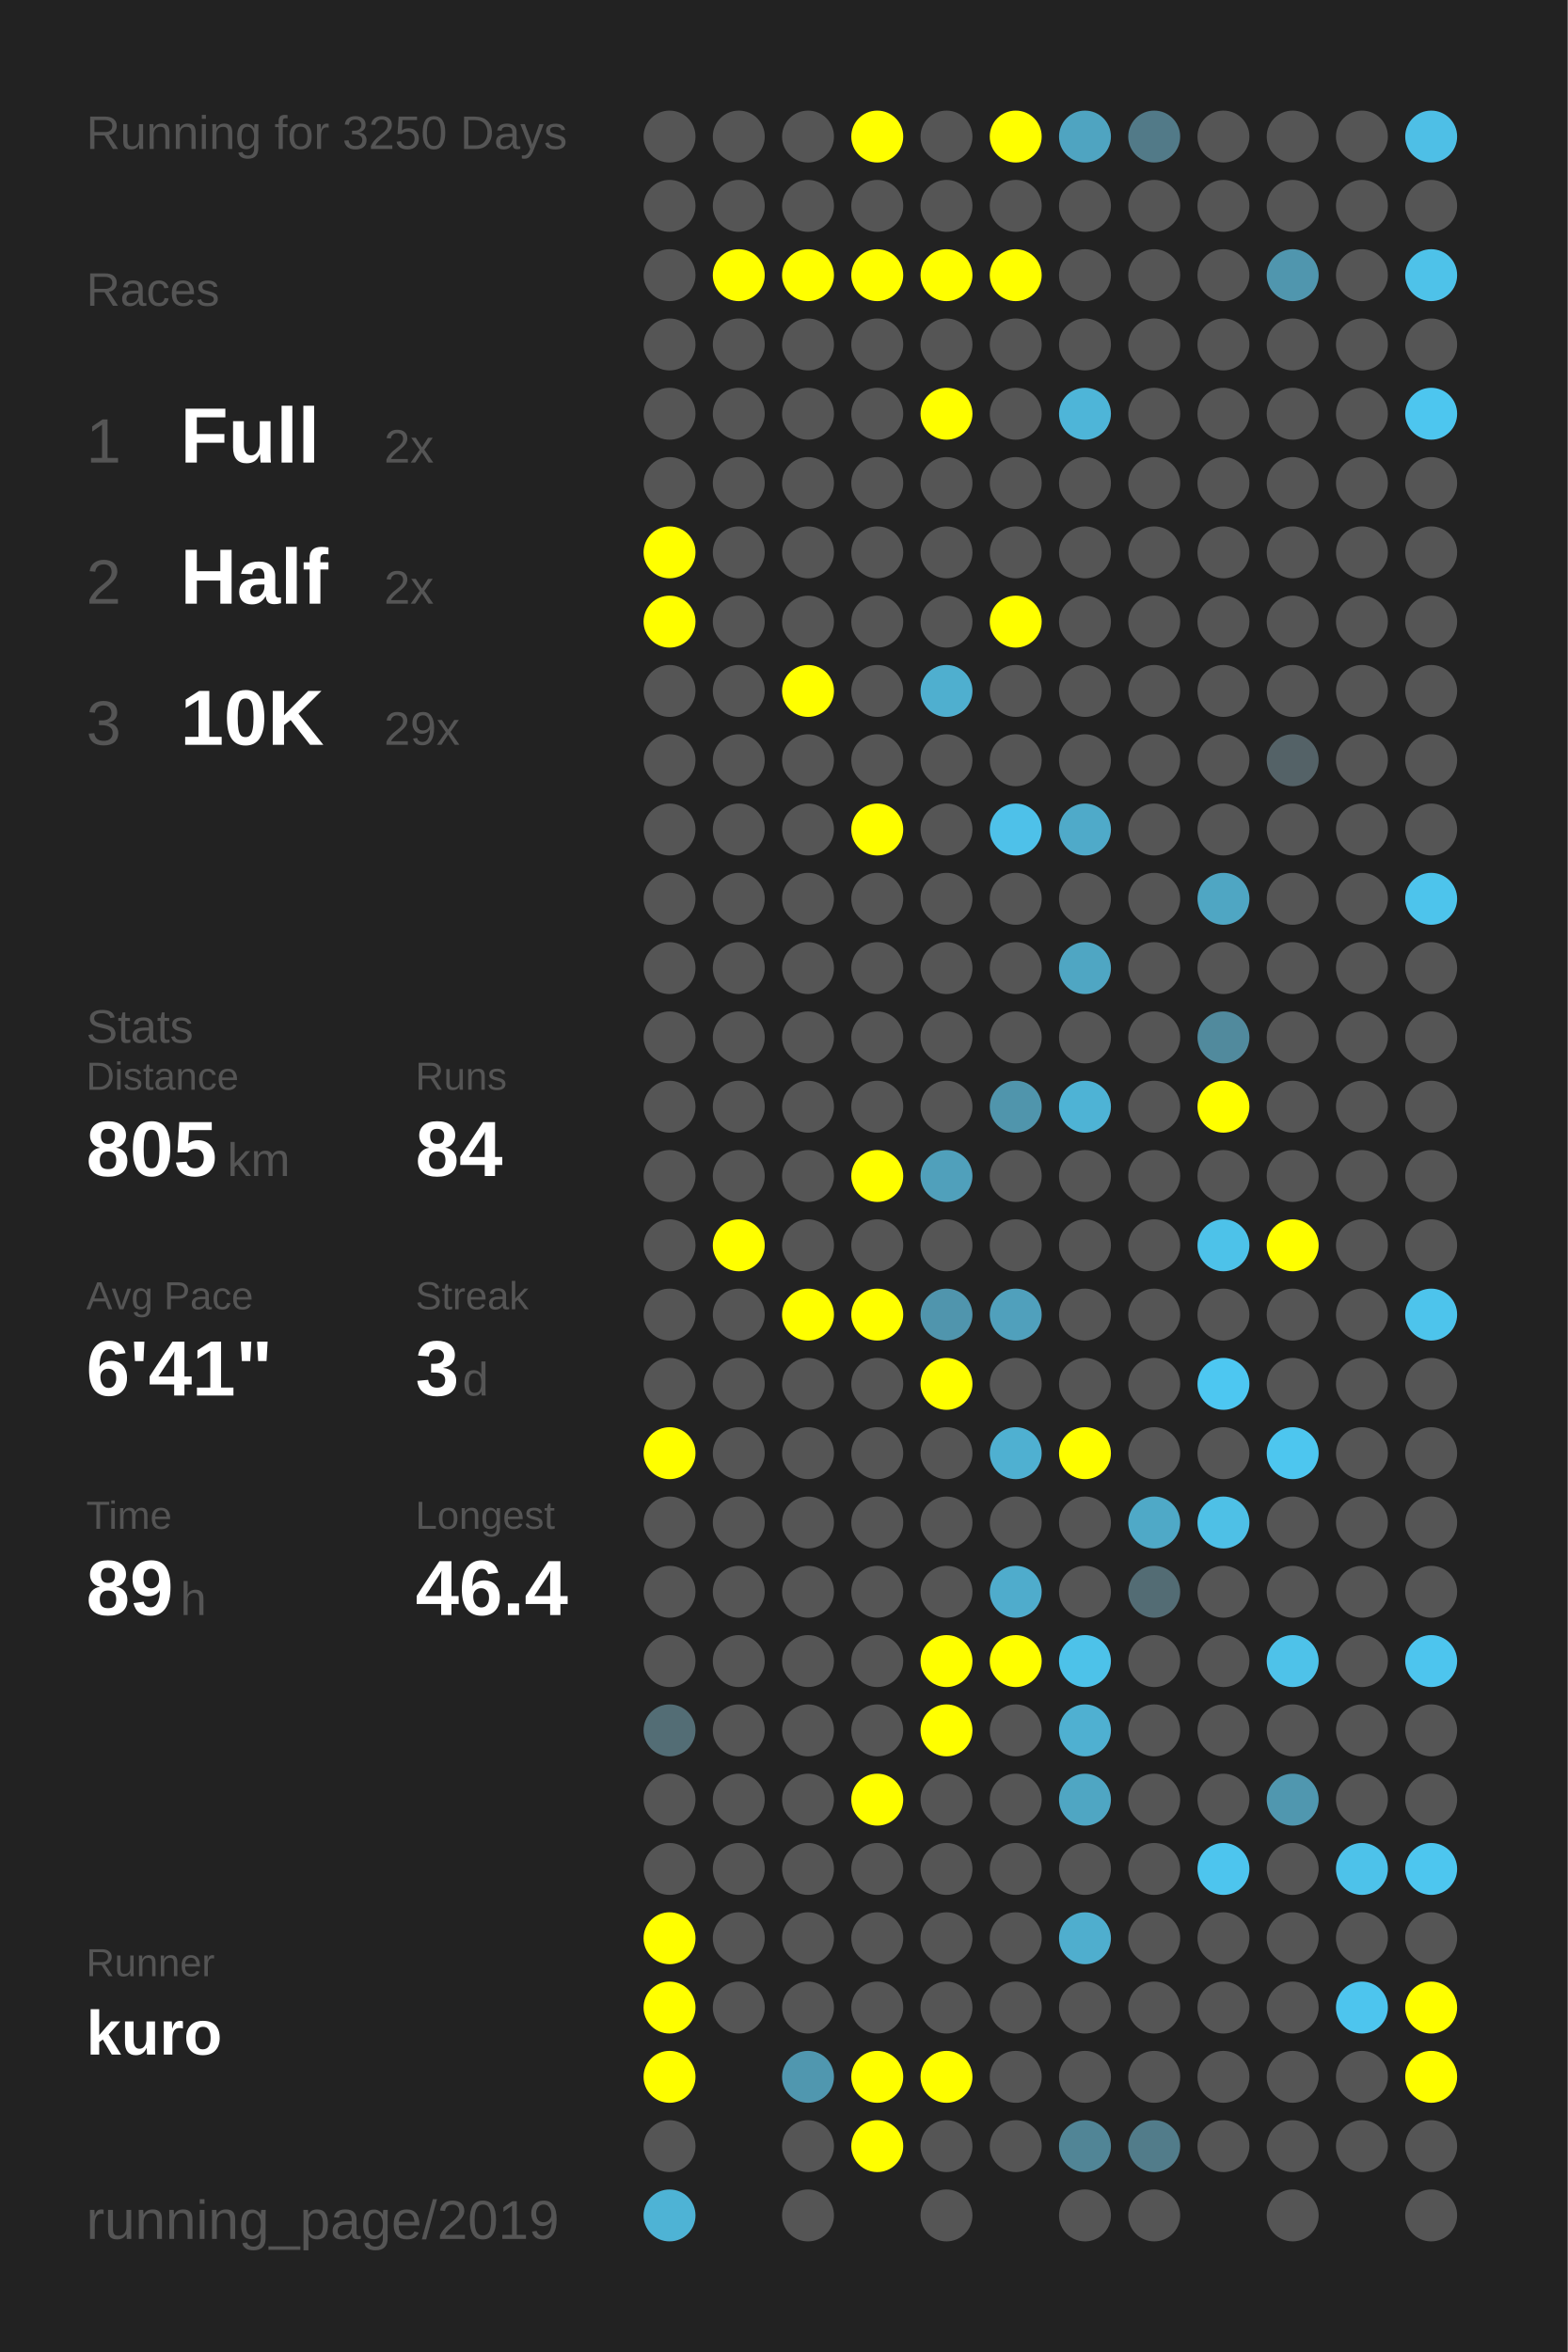
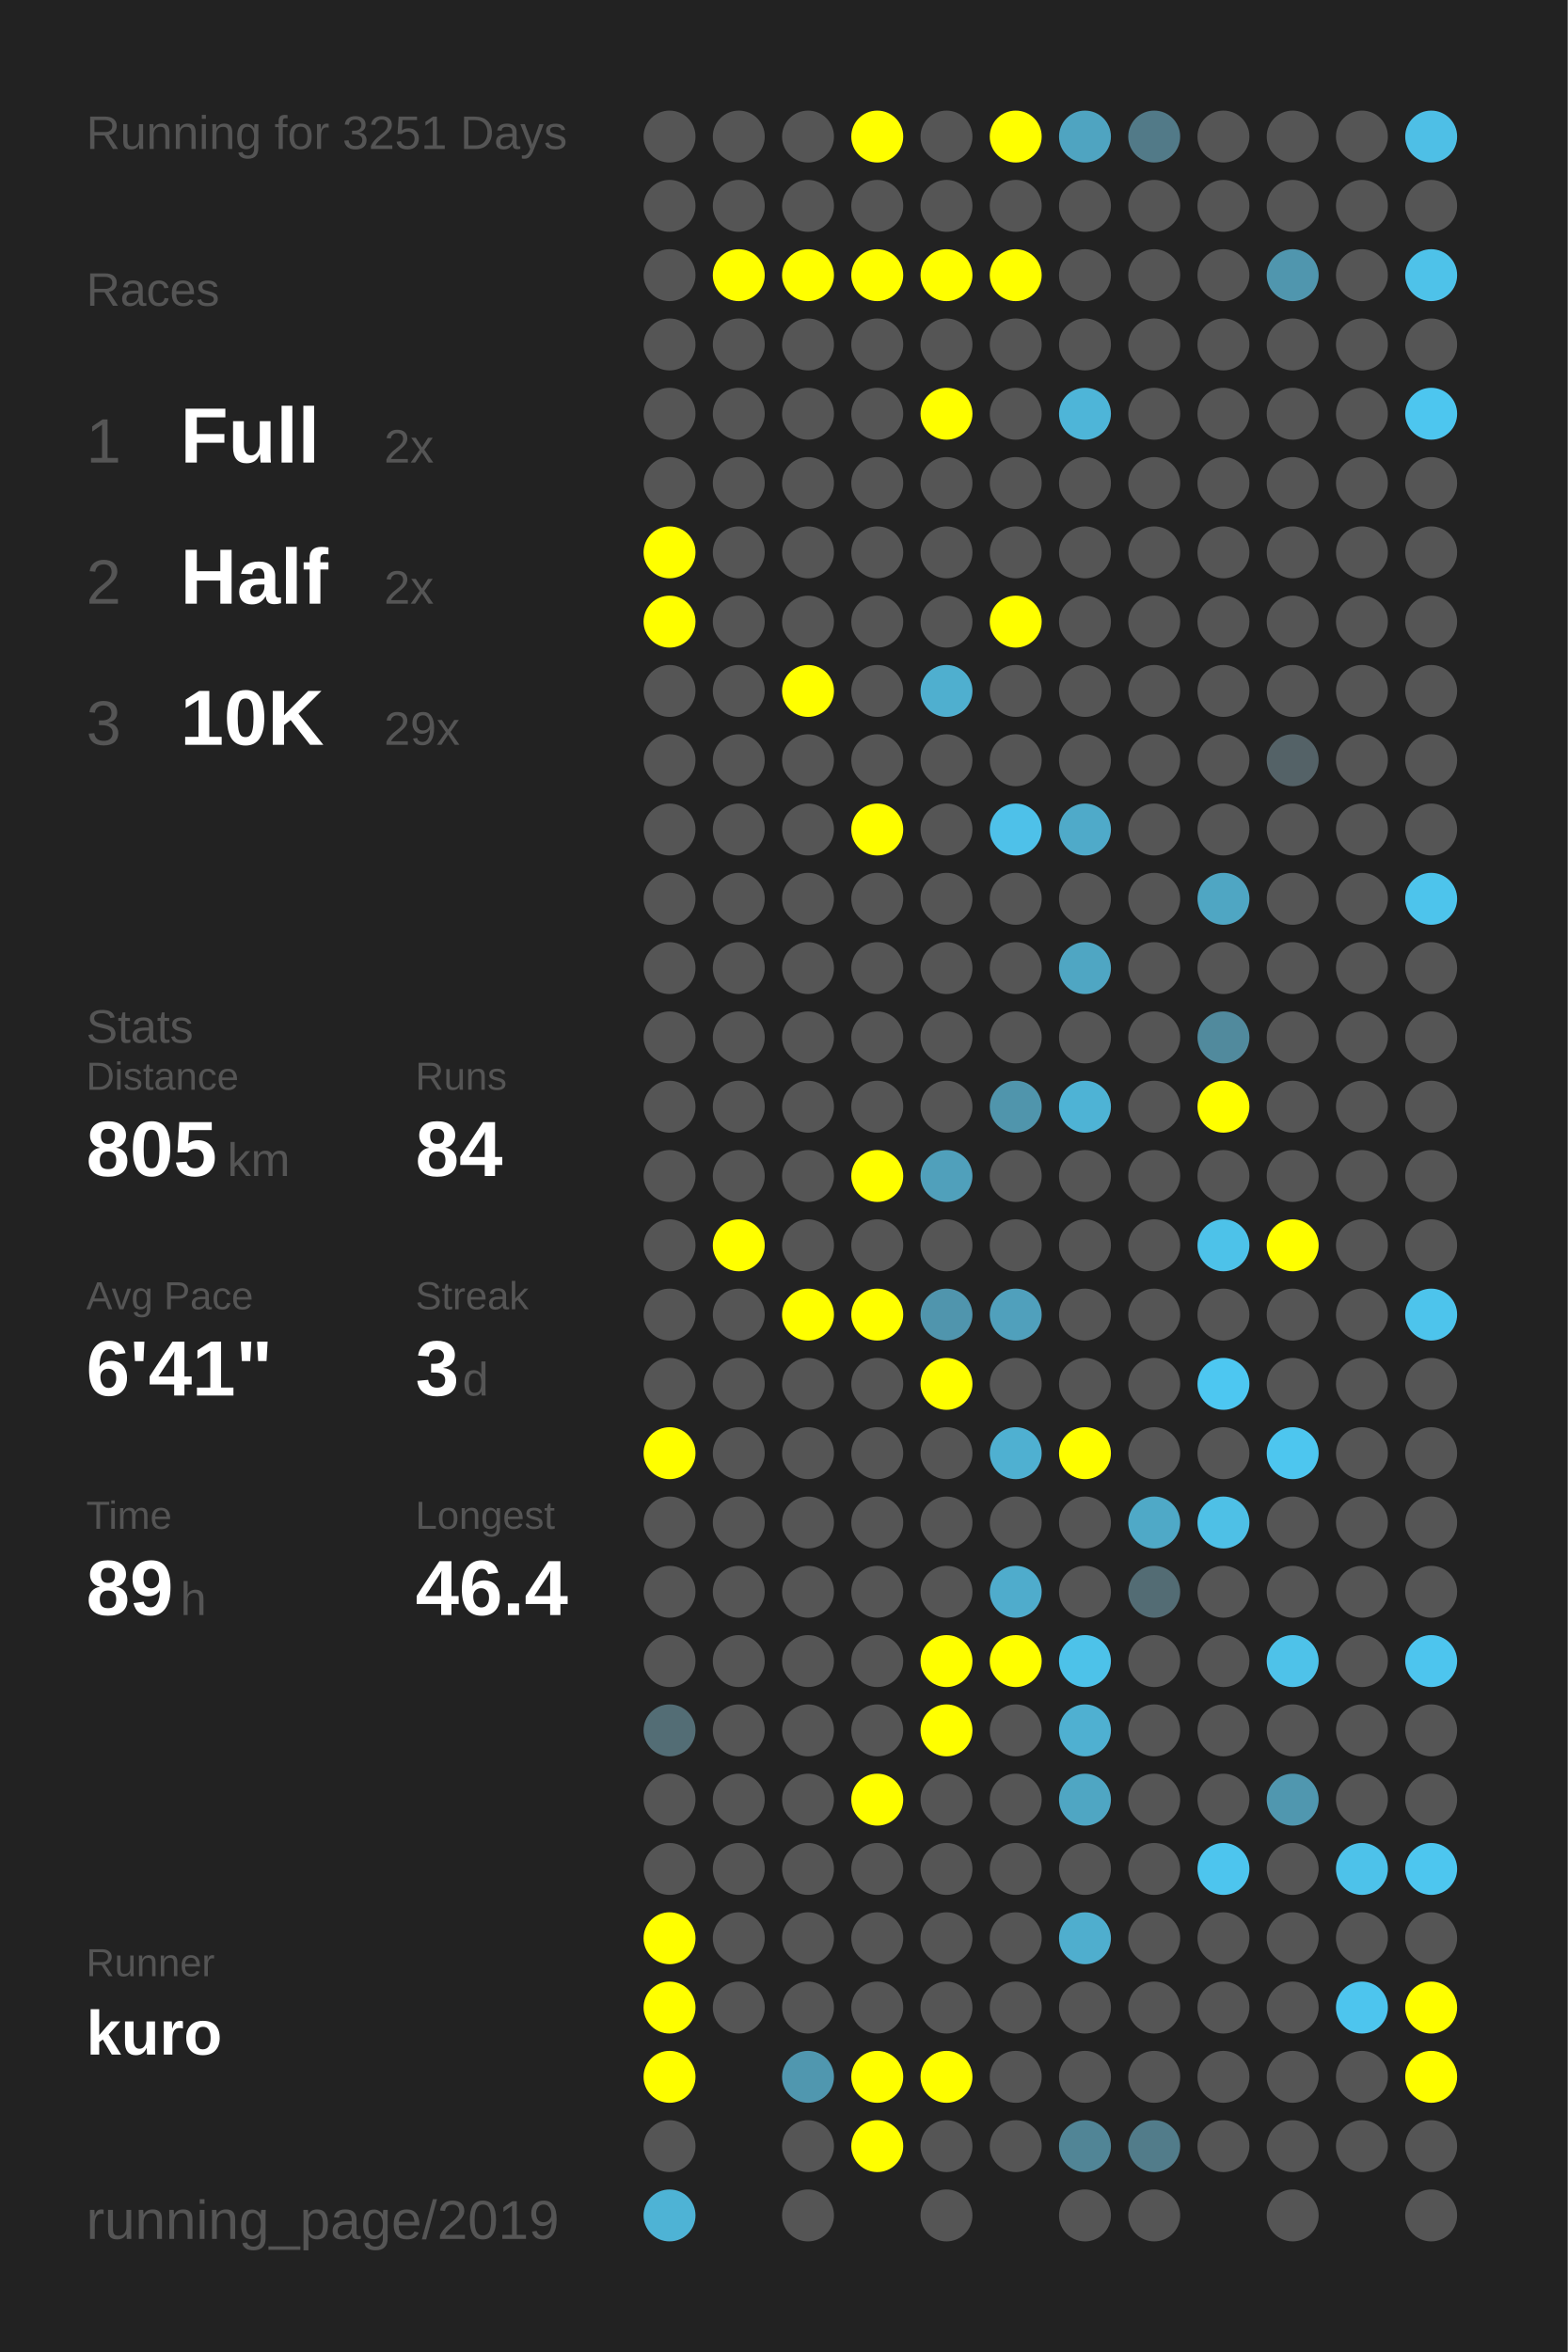
<svg xmlns="http://www.w3.org/2000/svg" baseProfile="full" height="300mm" version="1.1" viewBox="0,0,200,300" width="200mm">
  <defs />
  <rect fill="#222222" height="300" width="200" x="0" y="0" />
-   <text fill="#555555" style="font-size:6px; font-family:Arial;" x="11" y="19">Running for 3250 Days</text>
+   <text fill="#555555" style="font-size:6px; font-family:Arial;" x="11" y="19">Running for 3251 Days</text>
  <text fill="#555555" style="font-size:6px; font-family:Arial;" x="11" y="39">Races</text>
  <text fill="#555555" style="font-size:8px; font-family:Arial;" x="11" y="59">1</text>
  <text fill="#FFFFFF" style="font-size:10px; font-family:Arial; font-weight:bold;" x="23" y="59">Full</text>
  <text fill="#555555" style="font-size:6px; font-family:Arial;" x="49" y="59">2x</text>
  <text fill="#555555" style="font-size:8px; font-family:Arial;" x="11" y="77">2</text>
  <text fill="#FFFFFF" style="font-size:10px; font-family:Arial; font-weight:bold;" x="23" y="77">Half</text>
  <text fill="#555555" style="font-size:6px; font-family:Arial;" x="49" y="77">2x</text>
  <text fill="#555555" style="font-size:8px; font-family:Arial;" x="11" y="95">3</text>
  <text fill="#FFFFFF" style="font-size:10px; font-family:Arial; font-weight:bold;" x="23" y="95">10K</text>
  <text fill="#555555" style="font-size:6px; font-family:Arial;" x="49" y="95">29x</text>
  <text fill="#555555" style="font-size:6px; font-family:Arial;" x="11" y="133">Stats</text>
  <text fill="#555555" style="font-size:5px; font-family:Arial;" x="11" y="139">Distance</text>
  <text fill="#FFFFFF" style="font-size:10px; font-family:Arial; font-weight:bold;" x="11" y="150">805</text>
  <text fill="#555555" style="font-size:6px; font-family:Arial;" x="29" y="150">km</text>
  <text fill="#555555" style="font-size:5px; font-family:Arial;" x="53" y="139">Runs</text>
  <text fill="#FFFFFF" style="font-size:10px; font-family:Arial; font-weight:bold;" x="53" y="150">84</text>
  <text fill="#555555" style="font-size:5px; font-family:Arial;" x="11" y="167">Avg Pace</text>
  <text fill="#FFFFFF" style="font-size:10px; font-family:Arial; font-weight:bold;" x="11" y="178">6'41"</text>
  <text fill="#555555" style="font-size:5px; font-family:Arial;" x="53" y="167">Streak</text>
  <text fill="#FFFFFF" style="font-size:10px; font-family:Arial; font-weight:bold;" x="53" y="178">3</text>
  <text fill="#555555" style="font-size:6px; font-family:Arial;" x="59" y="178">d</text>
  <text fill="#555555" style="font-size:5px; font-family:Arial;" x="11" y="195">Time</text>
  <text fill="#FFFFFF" style="font-size:10px; font-family:Arial; font-weight:bold;" x="11" y="206">89</text>
  <text fill="#555555" style="font-size:6px; font-family:Arial;" x="23" y="206">h</text>
  <text fill="#555555" style="font-size:5px; font-family:Arial;" x="53" y="195">Longest</text>
  <text fill="#FFFFFF" style="font-size:10px; font-family:Arial; font-weight:bold;" x="53" y="206">46.4</text>
  <text fill="#555555" style="font-size:5px; font-family:Arial;" x="11" y="252.065">Runner</text>
  <text fill="#FFFFFF" style="font-size:8px; font-family:Arial; font-weight:bold;" x="11" y="262.065">kuro</text>
  <text fill="#555555" style="font-size:7px; font-family:Arial;" x="11" y="285.581">running_page/2019</text>
  <circle cx="85.417" cy="17.419" fill="#555555" r="3.312" />
  <circle cx="85.417" cy="26.258" fill="#555555" r="3.312" />
  <circle cx="85.417" cy="35.097" fill="#555555" r="3.312" />
  <circle cx="85.417" cy="43.935" fill="#555555" r="3.312" />
  <circle cx="85.417" cy="52.774" fill="#555555" r="3.312" />
  <circle cx="85.417" cy="61.613" fill="#555555" r="3.312" />
  <circle cx="85.417" cy="70.452" fill="#FFFF00" r="3.312" />
  <circle cx="85.417" cy="79.29" fill="#FFFF00" r="3.312" />
  <circle cx="85.417" cy="88.129" fill="#555555" r="3.312" />
  <circle cx="85.417" cy="96.968" fill="#555555" r="3.312" />
  <circle cx="85.417" cy="105.806" fill="#555555" r="3.312" />
  <circle cx="85.417" cy="114.645" fill="#555555" r="3.312" />
  <circle cx="85.417" cy="123.484" fill="#555555" r="3.312" />
  <circle cx="85.417" cy="132.323" fill="#555555" r="3.312" />
  <circle cx="85.417" cy="141.161" fill="#555555" r="3.312" />
  <circle cx="85.417" cy="150" fill="#555555" r="3.312" />
  <circle cx="85.417" cy="158.839" fill="#555555" r="3.312" />
  <circle cx="85.417" cy="167.677" fill="#555555" r="3.312" />
  <circle cx="85.417" cy="176.516" fill="#555555" r="3.312" />
  <circle cx="85.417" cy="185.355" fill="#FFFF00" r="3.312" />
  <circle cx="85.417" cy="194.194" fill="#555555" r="3.312" />
  <circle cx="85.417" cy="203.032" fill="#555555" r="3.312" />
  <circle cx="85.417" cy="211.871" fill="#555555" r="3.312" />
  <circle cx="85.417" cy="220.71" fill="#536d75" r="3.312" />
  <circle cx="85.417" cy="229.548" fill="#555555" r="3.312" />
  <circle cx="85.417" cy="238.387" fill="#555555" r="3.312" />
  <circle cx="85.417" cy="247.226" fill="#FFFF00" r="3.312" />
  <circle cx="85.417" cy="256.065" fill="#FFFF00" r="3.312" />
  <circle cx="85.417" cy="264.903" fill="#FFFF00" r="3.312" />
  <circle cx="85.417" cy="273.742" fill="#555555" r="3.312" />
  <circle cx="85.417" cy="282.581" fill="#4eb3d5" r="3.312" />
  <circle cx="94.25" cy="17.419" fill="#555555" r="3.312" />
  <circle cx="94.25" cy="26.258" fill="#555555" r="3.312" />
  <circle cx="94.25" cy="35.097" fill="#FFFF00" r="3.312" />
  <circle cx="94.25" cy="43.935" fill="#555555" r="3.312" />
  <circle cx="94.25" cy="52.774" fill="#555555" r="3.312" />
  <circle cx="94.25" cy="61.613" fill="#555555" r="3.312" />
  <circle cx="94.25" cy="70.452" fill="#555555" r="3.312" />
  <circle cx="94.25" cy="79.29" fill="#555555" r="3.312" />
  <circle cx="94.25" cy="88.129" fill="#555555" r="3.312" />
  <circle cx="94.25" cy="96.968" fill="#555555" r="3.312" />
  <circle cx="94.25" cy="105.806" fill="#555555" r="3.312" />
  <circle cx="94.25" cy="114.645" fill="#555555" r="3.312" />
  <circle cx="94.25" cy="123.484" fill="#555555" r="3.312" />
  <circle cx="94.25" cy="132.323" fill="#555555" r="3.312" />
  <circle cx="94.25" cy="141.161" fill="#555555" r="3.312" />
  <circle cx="94.25" cy="150" fill="#555555" r="3.312" />
  <circle cx="94.25" cy="158.839" fill="#FFFF00" r="3.312" />
  <circle cx="94.25" cy="167.677" fill="#555555" r="3.312" />
  <circle cx="94.25" cy="176.516" fill="#555555" r="3.312" />
  <circle cx="94.25" cy="185.355" fill="#555555" r="3.312" />
  <circle cx="94.25" cy="194.194" fill="#555555" r="3.312" />
  <circle cx="94.25" cy="203.032" fill="#555555" r="3.312" />
  <circle cx="94.25" cy="211.871" fill="#555555" r="3.312" />
  <circle cx="94.25" cy="220.71" fill="#555555" r="3.312" />
  <circle cx="94.25" cy="229.548" fill="#555555" r="3.312" />
  <circle cx="94.25" cy="238.387" fill="#555555" r="3.312" />
  <circle cx="94.25" cy="247.226" fill="#555555" r="3.312" />
  <circle cx="94.25" cy="256.065" fill="#555555" r="3.312" />
  <circle cx="103.083" cy="17.419" fill="#555555" r="3.312" />
  <circle cx="103.083" cy="26.258" fill="#555555" r="3.312" />
  <circle cx="103.083" cy="35.097" fill="#FFFF00" r="3.312" />
  <circle cx="103.083" cy="43.935" fill="#555555" r="3.312" />
  <circle cx="103.083" cy="52.774" fill="#555555" r="3.312" />
  <circle cx="103.083" cy="61.613" fill="#555555" r="3.312" />
  <circle cx="103.083" cy="70.452" fill="#555555" r="3.312" />
  <circle cx="103.083" cy="79.29" fill="#555555" r="3.312" />
  <circle cx="103.083" cy="88.129" fill="#FFFF00" r="3.312" />
  <circle cx="103.083" cy="96.968" fill="#555555" r="3.312" />
  <circle cx="103.083" cy="105.806" fill="#555555" r="3.312" />
  <circle cx="103.083" cy="114.645" fill="#555555" r="3.312" />
  <circle cx="103.083" cy="123.484" fill="#555555" r="3.312" />
  <circle cx="103.083" cy="132.323" fill="#555555" r="3.312" />
  <circle cx="103.083" cy="141.161" fill="#555555" r="3.312" />
  <circle cx="103.083" cy="150" fill="#555555" r="3.312" />
  <circle cx="103.083" cy="158.839" fill="#555555" r="3.312" />
  <circle cx="103.083" cy="167.677" fill="#FFFF00" r="3.312" />
  <circle cx="103.083" cy="176.516" fill="#555555" r="3.312" />
  <circle cx="103.083" cy="185.355" fill="#555555" r="3.312" />
  <circle cx="103.083" cy="194.194" fill="#555555" r="3.312" />
  <circle cx="103.083" cy="203.032" fill="#555555" r="3.312" />
  <circle cx="103.083" cy="211.871" fill="#555555" r="3.312" />
  <circle cx="103.083" cy="220.71" fill="#555555" r="3.312" />
  <circle cx="103.083" cy="229.548" fill="#555555" r="3.312" />
  <circle cx="103.083" cy="238.387" fill="#555555" r="3.312" />
  <circle cx="103.083" cy="247.226" fill="#555555" r="3.312" />
  <circle cx="103.083" cy="256.065" fill="#555555" r="3.312" />
  <circle cx="103.083" cy="264.903" fill="#5097af" r="3.312" />
  <circle cx="103.083" cy="273.742" fill="#555555" r="3.312" />
  <circle cx="103.083" cy="282.581" fill="#555555" r="3.312" />
  <circle cx="111.917" cy="17.419" fill="#FFFF00" r="3.312" />
  <circle cx="111.917" cy="26.258" fill="#555555" r="3.312" />
  <circle cx="111.917" cy="35.097" fill="#FFFF00" r="3.312" />
  <circle cx="111.917" cy="43.935" fill="#555555" r="3.312" />
  <circle cx="111.917" cy="52.774" fill="#555555" r="3.312" />
  <circle cx="111.917" cy="61.613" fill="#555555" r="3.312" />
  <circle cx="111.917" cy="70.452" fill="#555555" r="3.312" />
  <circle cx="111.917" cy="79.29" fill="#555555" r="3.312" />
  <circle cx="111.917" cy="88.129" fill="#555555" r="3.312" />
  <circle cx="111.917" cy="96.968" fill="#555555" r="3.312" />
  <circle cx="111.917" cy="105.806" fill="#FFFF00" r="3.312" />
  <circle cx="111.917" cy="114.645" fill="#555555" r="3.312" />
  <circle cx="111.917" cy="123.484" fill="#555555" r="3.312" />
  <circle cx="111.917" cy="132.323" fill="#555555" r="3.312" />
  <circle cx="111.917" cy="141.161" fill="#555555" r="3.312" />
  <circle cx="111.917" cy="150" fill="#FFFF00" r="3.312" />
  <circle cx="111.917" cy="158.839" fill="#555555" r="3.312" />
  <circle cx="111.917" cy="167.677" fill="#FFFF00" r="3.312" />
  <circle cx="111.917" cy="176.516" fill="#555555" r="3.312" />
  <circle cx="111.917" cy="185.355" fill="#555555" r="3.312" />
  <circle cx="111.917" cy="194.194" fill="#555555" r="3.312" />
  <circle cx="111.917" cy="203.032" fill="#555555" r="3.312" />
  <circle cx="111.917" cy="211.871" fill="#555555" r="3.312" />
  <circle cx="111.917" cy="220.71" fill="#555555" r="3.312" />
  <circle cx="111.917" cy="229.548" fill="#FFFF00" r="3.312" />
  <circle cx="111.917" cy="238.387" fill="#555555" r="3.312" />
  <circle cx="111.917" cy="247.226" fill="#555555" r="3.312" />
  <circle cx="111.917" cy="256.065" fill="#555555" r="3.312" />
  <circle cx="111.917" cy="264.903" fill="#FFFF00" r="3.312" />
  <circle cx="111.917" cy="273.742" fill="#FFFF00" r="3.312" />
  <circle cx="120.75" cy="17.419" fill="#555555" r="3.312" />
  <circle cx="120.75" cy="26.258" fill="#555555" r="3.312" />
  <circle cx="120.75" cy="35.097" fill="#FFFF00" r="3.312" />
  <circle cx="120.75" cy="43.935" fill="#555555" r="3.312" />
  <circle cx="120.75" cy="52.774" fill="#FFFF00" r="3.312" />
  <circle cx="120.75" cy="61.613" fill="#555555" r="3.312" />
  <circle cx="120.75" cy="70.452" fill="#555555" r="3.312" />
  <circle cx="120.75" cy="79.29" fill="#555555" r="3.312" />
  <circle cx="120.75" cy="88.129" fill="#4fafcf" r="3.312" />
  <circle cx="120.75" cy="96.968" fill="#555555" r="3.312" />
  <circle cx="120.75" cy="105.806" fill="#555555" r="3.312" />
  <circle cx="120.75" cy="114.645" fill="#555555" r="3.312" />
  <circle cx="120.75" cy="123.484" fill="#555555" r="3.312" />
  <circle cx="120.75" cy="132.323" fill="#555555" r="3.312" />
  <circle cx="120.75" cy="141.161" fill="#555555" r="3.312" />
  <circle cx="120.75" cy="150" fill="#50a0bb" r="3.312" />
  <circle cx="120.75" cy="158.839" fill="#555555" r="3.312" />
  <circle cx="120.75" cy="167.677" fill="#5095ad" r="3.312" />
  <circle cx="120.75" cy="176.516" fill="#FFFF00" r="3.312" />
  <circle cx="120.75" cy="185.355" fill="#555555" r="3.312" />
  <circle cx="120.75" cy="194.194" fill="#555555" r="3.312" />
  <circle cx="120.75" cy="203.032" fill="#555555" r="3.312" />
  <circle cx="120.75" cy="211.871" fill="#FFFF00" r="3.312" />
  <circle cx="120.75" cy="220.71" fill="#FFFF00" r="3.312" />
  <circle cx="120.75" cy="229.548" fill="#555555" r="3.312" />
  <circle cx="120.75" cy="238.387" fill="#555555" r="3.312" />
  <circle cx="120.75" cy="247.226" fill="#555555" r="3.312" />
  <circle cx="120.75" cy="256.065" fill="#555555" r="3.312" />
  <circle cx="120.75" cy="264.903" fill="#FFFF00" r="3.312" />
  <circle cx="120.75" cy="273.742" fill="#555555" r="3.312" />
  <circle cx="120.75" cy="282.581" fill="#555555" r="3.312" />
  <circle cx="129.583" cy="17.419" fill="#FFFF00" r="3.312" />
  <circle cx="129.583" cy="26.258" fill="#555555" r="3.312" />
  <circle cx="129.583" cy="35.097" fill="#FFFF00" r="3.312" />
  <circle cx="129.583" cy="43.935" fill="#555555" r="3.312" />
  <circle cx="129.583" cy="52.774" fill="#555555" r="3.312" />
  <circle cx="129.583" cy="61.613" fill="#555555" r="3.312" />
  <circle cx="129.583" cy="70.452" fill="#555555" r="3.312" />
  <circle cx="129.583" cy="79.29" fill="#FFFF00" r="3.312" />
  <circle cx="129.583" cy="88.129" fill="#555555" r="3.312" />
  <circle cx="129.583" cy="96.968" fill="#555555" r="3.312" />
  <circle cx="129.583" cy="105.806" fill="#4ec1e9" r="3.312" />
  <circle cx="129.583" cy="114.645" fill="#555555" r="3.312" />
  <circle cx="129.583" cy="123.484" fill="#555555" r="3.312" />
  <circle cx="129.583" cy="132.323" fill="#555555" r="3.312" />
  <circle cx="129.583" cy="141.161" fill="#5095ac" r="3.312" />
  <circle cx="129.583" cy="150" fill="#555555" r="3.312" />
  <circle cx="129.583" cy="158.839" fill="#555555" r="3.312" />
  <circle cx="129.583" cy="167.677" fill="#50a0bc" r="3.312" />
  <circle cx="129.583" cy="176.516" fill="#555555" r="3.312" />
  <circle cx="129.583" cy="185.355" fill="#4fb0d1" r="3.312" />
  <circle cx="129.583" cy="194.194" fill="#555555" r="3.312" />
  <circle cx="129.583" cy="203.032" fill="#4faccc" r="3.312" />
  <circle cx="129.583" cy="211.871" fill="#FFFF00" r="3.312" />
  <circle cx="129.583" cy="220.71" fill="#555555" r="3.312" />
  <circle cx="129.583" cy="229.548" fill="#555555" r="3.312" />
  <circle cx="129.583" cy="238.387" fill="#555555" r="3.312" />
  <circle cx="129.583" cy="247.226" fill="#555555" r="3.312" />
  <circle cx="129.583" cy="256.065" fill="#555555" r="3.312" />
  <circle cx="129.583" cy="264.903" fill="#555555" r="3.312" />
  <circle cx="129.583" cy="273.742" fill="#555555" r="3.312" />
  <circle cx="138.417" cy="17.419" fill="#4fa4c1" r="3.312" />
  <circle cx="138.417" cy="26.258" fill="#555555" r="3.312" />
  <circle cx="138.417" cy="35.097" fill="#555555" r="3.312" />
  <circle cx="138.417" cy="43.935" fill="#555555" r="3.312" />
  <circle cx="138.417" cy="52.774" fill="#4eb5d8" r="3.312" />
  <circle cx="138.417" cy="61.613" fill="#555555" r="3.312" />
  <circle cx="138.417" cy="70.452" fill="#555555" r="3.312" />
  <circle cx="138.417" cy="79.29" fill="#555555" r="3.312" />
  <circle cx="138.417" cy="88.129" fill="#555555" r="3.312" />
  <circle cx="138.417" cy="96.968" fill="#555555" r="3.312" />
  <circle cx="138.417" cy="105.806" fill="#4faac9" r="3.312" />
  <circle cx="138.417" cy="114.645" fill="#555555" r="3.312" />
  <circle cx="138.417" cy="123.484" fill="#4fa6c3" r="3.312" />
  <circle cx="138.417" cy="132.323" fill="#555555" r="3.312" />
  <circle cx="138.417" cy="141.161" fill="#4eb3d5" r="3.312" />
  <circle cx="138.417" cy="150" fill="#555555" r="3.312" />
  <circle cx="138.417" cy="158.839" fill="#555555" r="3.312" />
  <circle cx="138.417" cy="167.677" fill="#555555" r="3.312" />
  <circle cx="138.417" cy="176.516" fill="#555555" r="3.312" />
  <circle cx="138.417" cy="185.355" fill="#FFFF00" r="3.312" />
  <circle cx="138.417" cy="194.194" fill="#555555" r="3.312" />
  <circle cx="138.417" cy="203.032" fill="#555555" r="3.312" />
  <circle cx="138.417" cy="211.871" fill="#4dc2e9" r="3.312" />
  <circle cx="138.417" cy="220.71" fill="#4fb0d1" r="3.312" />
  <circle cx="138.417" cy="229.548" fill="#4fa6c3" r="3.312" />
  <circle cx="138.417" cy="238.387" fill="#555555" r="3.312" />
  <circle cx="138.417" cy="247.226" fill="#4faece" r="3.312" />
  <circle cx="138.417" cy="256.065" fill="#555555" r="3.312" />
  <circle cx="138.417" cy="264.903" fill="#555555" r="3.312" />
  <circle cx="138.417" cy="273.742" fill="#518596" r="3.312" />
  <circle cx="138.417" cy="282.581" fill="#555555" r="3.312" />
  <circle cx="147.25" cy="17.419" fill="#527a88" r="3.312" />
  <circle cx="147.25" cy="26.258" fill="#555555" r="3.312" />
  <circle cx="147.25" cy="35.097" fill="#555555" r="3.312" />
  <circle cx="147.25" cy="43.935" fill="#555555" r="3.312" />
  <circle cx="147.25" cy="52.774" fill="#555555" r="3.312" />
  <circle cx="147.25" cy="61.613" fill="#555555" r="3.312" />
  <circle cx="147.25" cy="70.452" fill="#555555" r="3.312" />
  <circle cx="147.25" cy="79.29" fill="#555555" r="3.312" />
  <circle cx="147.25" cy="88.129" fill="#555555" r="3.312" />
  <circle cx="147.25" cy="96.968" fill="#555555" r="3.312" />
  <circle cx="147.25" cy="105.806" fill="#555555" r="3.312" />
  <circle cx="147.25" cy="114.645" fill="#555555" r="3.312" />
  <circle cx="147.25" cy="123.484" fill="#555555" r="3.312" />
  <circle cx="147.25" cy="132.323" fill="#555555" r="3.312" />
  <circle cx="147.25" cy="141.161" fill="#555555" r="3.312" />
  <circle cx="147.25" cy="150" fill="#555555" r="3.312" />
  <circle cx="147.25" cy="158.839" fill="#555555" r="3.312" />
  <circle cx="147.25" cy="167.677" fill="#555555" r="3.312" />
  <circle cx="147.25" cy="176.516" fill="#555555" r="3.312" />
  <circle cx="147.25" cy="185.355" fill="#555555" r="3.312" />
  <circle cx="147.25" cy="194.194" fill="#4fa9c7" r="3.312" />
  <circle cx="147.25" cy="203.032" fill="#536c74" r="3.312" />
  <circle cx="147.25" cy="211.871" fill="#555555" r="3.312" />
  <circle cx="147.25" cy="220.71" fill="#555555" r="3.312" />
  <circle cx="147.25" cy="229.548" fill="#555555" r="3.312" />
  <circle cx="147.25" cy="238.387" fill="#555555" r="3.312" />
  <circle cx="147.25" cy="247.226" fill="#555555" r="3.312" />
  <circle cx="147.25" cy="256.065" fill="#555555" r="3.312" />
  <circle cx="147.25" cy="264.903" fill="#555555" r="3.312" />
  <circle cx="147.25" cy="273.742" fill="#527c8a" r="3.312" />
  <circle cx="147.25" cy="282.581" fill="#555555" r="3.312" />
  <circle cx="156.083" cy="17.419" fill="#555555" r="3.312" />
  <circle cx="156.083" cy="26.258" fill="#555555" r="3.312" />
  <circle cx="156.083" cy="35.097" fill="#555555" r="3.312" />
  <circle cx="156.083" cy="43.935" fill="#555555" r="3.312" />
  <circle cx="156.083" cy="52.774" fill="#555555" r="3.312" />
  <circle cx="156.083" cy="61.613" fill="#555555" r="3.312" />
  <circle cx="156.083" cy="70.452" fill="#555555" r="3.312" />
  <circle cx="156.083" cy="79.29" fill="#555555" r="3.312" />
  <circle cx="156.083" cy="88.129" fill="#555555" r="3.312" />
  <circle cx="156.083" cy="96.968" fill="#555555" r="3.312" />
  <circle cx="156.083" cy="105.806" fill="#555555" r="3.312" />
  <circle cx="156.083" cy="114.645" fill="#4fa6c3" r="3.312" />
  <circle cx="156.083" cy="123.484" fill="#555555" r="3.312" />
  <circle cx="156.083" cy="132.323" fill="#518a9d" r="3.312" />
  <circle cx="156.083" cy="141.161" fill="#FFFF00" r="3.312" />
  <circle cx="156.083" cy="150" fill="#555555" r="3.312" />
  <circle cx="156.083" cy="158.839" fill="#4dc2e9" r="3.312" />
  <circle cx="156.083" cy="167.677" fill="#555555" r="3.312" />
  <circle cx="156.083" cy="176.516" fill="#4dc7f1" r="3.312" />
  <circle cx="156.083" cy="185.355" fill="#555555" r="3.312" />
  <circle cx="156.083" cy="194.194" fill="#4ec0e6" r="3.312" />
  <circle cx="156.083" cy="203.032" fill="#555555" r="3.312" />
  <circle cx="156.083" cy="211.871" fill="#555555" r="3.312" />
  <circle cx="156.083" cy="220.71" fill="#555555" r="3.312" />
  <circle cx="156.083" cy="229.548" fill="#555555" r="3.312" />
  <circle cx="156.083" cy="238.387" fill="#4dc5ee" r="3.312" />
  <circle cx="156.083" cy="247.226" fill="#555555" r="3.312" />
  <circle cx="156.083" cy="256.065" fill="#555555" r="3.312" />
  <circle cx="156.083" cy="264.903" fill="#555555" r="3.312" />
  <circle cx="156.083" cy="273.742" fill="#555555" r="3.312" />
  <circle cx="164.917" cy="17.419" fill="#555555" r="3.312" />
  <circle cx="164.917" cy="26.258" fill="#555555" r="3.312" />
  <circle cx="164.917" cy="35.097" fill="#5096ae" r="3.312" />
  <circle cx="164.917" cy="43.935" fill="#555555" r="3.312" />
  <circle cx="164.917" cy="52.774" fill="#555555" r="3.312" />
  <circle cx="164.917" cy="61.613" fill="#555555" r="3.312" />
  <circle cx="164.917" cy="70.452" fill="#555555" r="3.312" />
  <circle cx="164.917" cy="79.29" fill="#555555" r="3.312" />
  <circle cx="164.917" cy="88.129" fill="#555555" r="3.312" />
  <circle cx="164.917" cy="96.968" fill="#546267" r="3.312" />
  <circle cx="164.917" cy="105.806" fill="#555555" r="3.312" />
  <circle cx="164.917" cy="114.645" fill="#555555" r="3.312" />
  <circle cx="164.917" cy="123.484" fill="#555555" r="3.312" />
  <circle cx="164.917" cy="132.323" fill="#555555" r="3.312" />
  <circle cx="164.917" cy="141.161" fill="#555555" r="3.312" />
  <circle cx="164.917" cy="150" fill="#555555" r="3.312" />
  <circle cx="164.917" cy="158.839" fill="#FFFF00" r="3.312" />
  <circle cx="164.917" cy="167.677" fill="#555555" r="3.312" />
  <circle cx="164.917" cy="176.516" fill="#555555" r="3.312" />
  <circle cx="164.917" cy="185.355" fill="#4dc6ef" r="3.312" />
  <circle cx="164.917" cy="194.194" fill="#555555" r="3.312" />
  <circle cx="164.917" cy="203.032" fill="#555555" r="3.312" />
  <circle cx="164.917" cy="211.871" fill="#4ec2e9" r="3.312" />
  <circle cx="164.917" cy="220.71" fill="#555555" r="3.312" />
  <circle cx="164.917" cy="229.548" fill="#5097af" r="3.312" />
  <circle cx="164.917" cy="238.387" fill="#555555" r="3.312" />
  <circle cx="164.917" cy="247.226" fill="#555555" r="3.312" />
  <circle cx="164.917" cy="256.065" fill="#555555" r="3.312" />
  <circle cx="164.917" cy="264.903" fill="#555555" r="3.312" />
  <circle cx="164.917" cy="273.742" fill="#555555" r="3.312" />
  <circle cx="164.917" cy="282.581" fill="#555555" r="3.312" />
  <circle cx="173.75" cy="17.419" fill="#555555" r="3.312" />
  <circle cx="173.75" cy="26.258" fill="#555555" r="3.312" />
  <circle cx="173.75" cy="35.097" fill="#555555" r="3.312" />
  <circle cx="173.75" cy="43.935" fill="#555555" r="3.312" />
  <circle cx="173.75" cy="52.774" fill="#555555" r="3.312" />
  <circle cx="173.75" cy="61.613" fill="#555555" r="3.312" />
  <circle cx="173.75" cy="70.452" fill="#555555" r="3.312" />
  <circle cx="173.75" cy="79.29" fill="#555555" r="3.312" />
  <circle cx="173.75" cy="88.129" fill="#555555" r="3.312" />
  <circle cx="173.75" cy="96.968" fill="#555555" r="3.312" />
  <circle cx="173.75" cy="105.806" fill="#555555" r="3.312" />
  <circle cx="173.75" cy="114.645" fill="#555555" r="3.312" />
  <circle cx="173.75" cy="123.484" fill="#555555" r="3.312" />
  <circle cx="173.75" cy="132.323" fill="#555555" r="3.312" />
  <circle cx="173.75" cy="141.161" fill="#555555" r="3.312" />
  <circle cx="173.75" cy="150" fill="#555555" r="3.312" />
  <circle cx="173.75" cy="158.839" fill="#555555" r="3.312" />
  <circle cx="173.75" cy="167.677" fill="#555555" r="3.312" />
  <circle cx="173.75" cy="176.516" fill="#555555" r="3.312" />
  <circle cx="173.75" cy="185.355" fill="#555555" r="3.312" />
  <circle cx="173.75" cy="194.194" fill="#555555" r="3.312" />
  <circle cx="173.75" cy="203.032" fill="#555555" r="3.312" />
  <circle cx="173.75" cy="211.871" fill="#555555" r="3.312" />
  <circle cx="173.75" cy="220.71" fill="#555555" r="3.312" />
  <circle cx="173.75" cy="229.548" fill="#555555" r="3.312" />
  <circle cx="173.75" cy="238.387" fill="#4dc2ea" r="3.312" />
  <circle cx="173.75" cy="247.226" fill="#555555" r="3.312" />
  <circle cx="173.75" cy="256.065" fill="#4dc5ee" r="3.312" />
  <circle cx="173.75" cy="264.903" fill="#555555" r="3.312" />
  <circle cx="173.75" cy="273.742" fill="#555555" r="3.312" />
  <circle cx="182.583" cy="17.419" fill="#4ebfe6" r="3.312" />
  <circle cx="182.583" cy="26.258" fill="#555555" r="3.312" />
  <circle cx="182.583" cy="35.097" fill="#4ec2e9" r="3.312" />
  <circle cx="182.583" cy="43.935" fill="#555555" r="3.312" />
  <circle cx="182.583" cy="52.774" fill="#4dc6ef" r="3.312" />
  <circle cx="182.583" cy="61.613" fill="#555555" r="3.312" />
  <circle cx="182.583" cy="70.452" fill="#555555" r="3.312" />
  <circle cx="182.583" cy="79.29" fill="#555555" r="3.312" />
  <circle cx="182.583" cy="88.129" fill="#555555" r="3.312" />
  <circle cx="182.583" cy="96.968" fill="#555555" r="3.312" />
  <circle cx="182.583" cy="105.806" fill="#555555" r="3.312" />
  <circle cx="182.583" cy="114.645" fill="#4dc4ec" r="3.312" />
  <circle cx="182.583" cy="123.484" fill="#555555" r="3.312" />
  <circle cx="182.583" cy="132.323" fill="#555555" r="3.312" />
  <circle cx="182.583" cy="141.161" fill="#555555" r="3.312" />
  <circle cx="182.583" cy="150" fill="#555555" r="3.312" />
  <circle cx="182.583" cy="158.839" fill="#555555" r="3.312" />
  <circle cx="182.583" cy="167.677" fill="#4dc4ec" r="3.312" />
  <circle cx="182.583" cy="176.516" fill="#555555" r="3.312" />
  <circle cx="182.583" cy="185.355" fill="#555555" r="3.312" />
  <circle cx="182.583" cy="194.194" fill="#555555" r="3.312" />
  <circle cx="182.583" cy="203.032" fill="#555555" r="3.312" />
  <circle cx="182.583" cy="211.871" fill="#4dc5ee" r="3.312" />
  <circle cx="182.583" cy="220.71" fill="#555555" r="3.312" />
  <circle cx="182.583" cy="229.548" fill="#555555" r="3.312" />
  <circle cx="182.583" cy="238.387" fill="#4dc6ef" r="3.312" />
  <circle cx="182.583" cy="247.226" fill="#555555" r="3.312" />
  <circle cx="182.583" cy="256.065" fill="#FFFF00" r="3.312" />
  <circle cx="182.583" cy="264.903" fill="#FFFF00" r="3.312" />
  <circle cx="182.583" cy="273.742" fill="#555555" r="3.312" />
  <circle cx="182.583" cy="282.581" fill="#555555" r="3.312" />
</svg>
